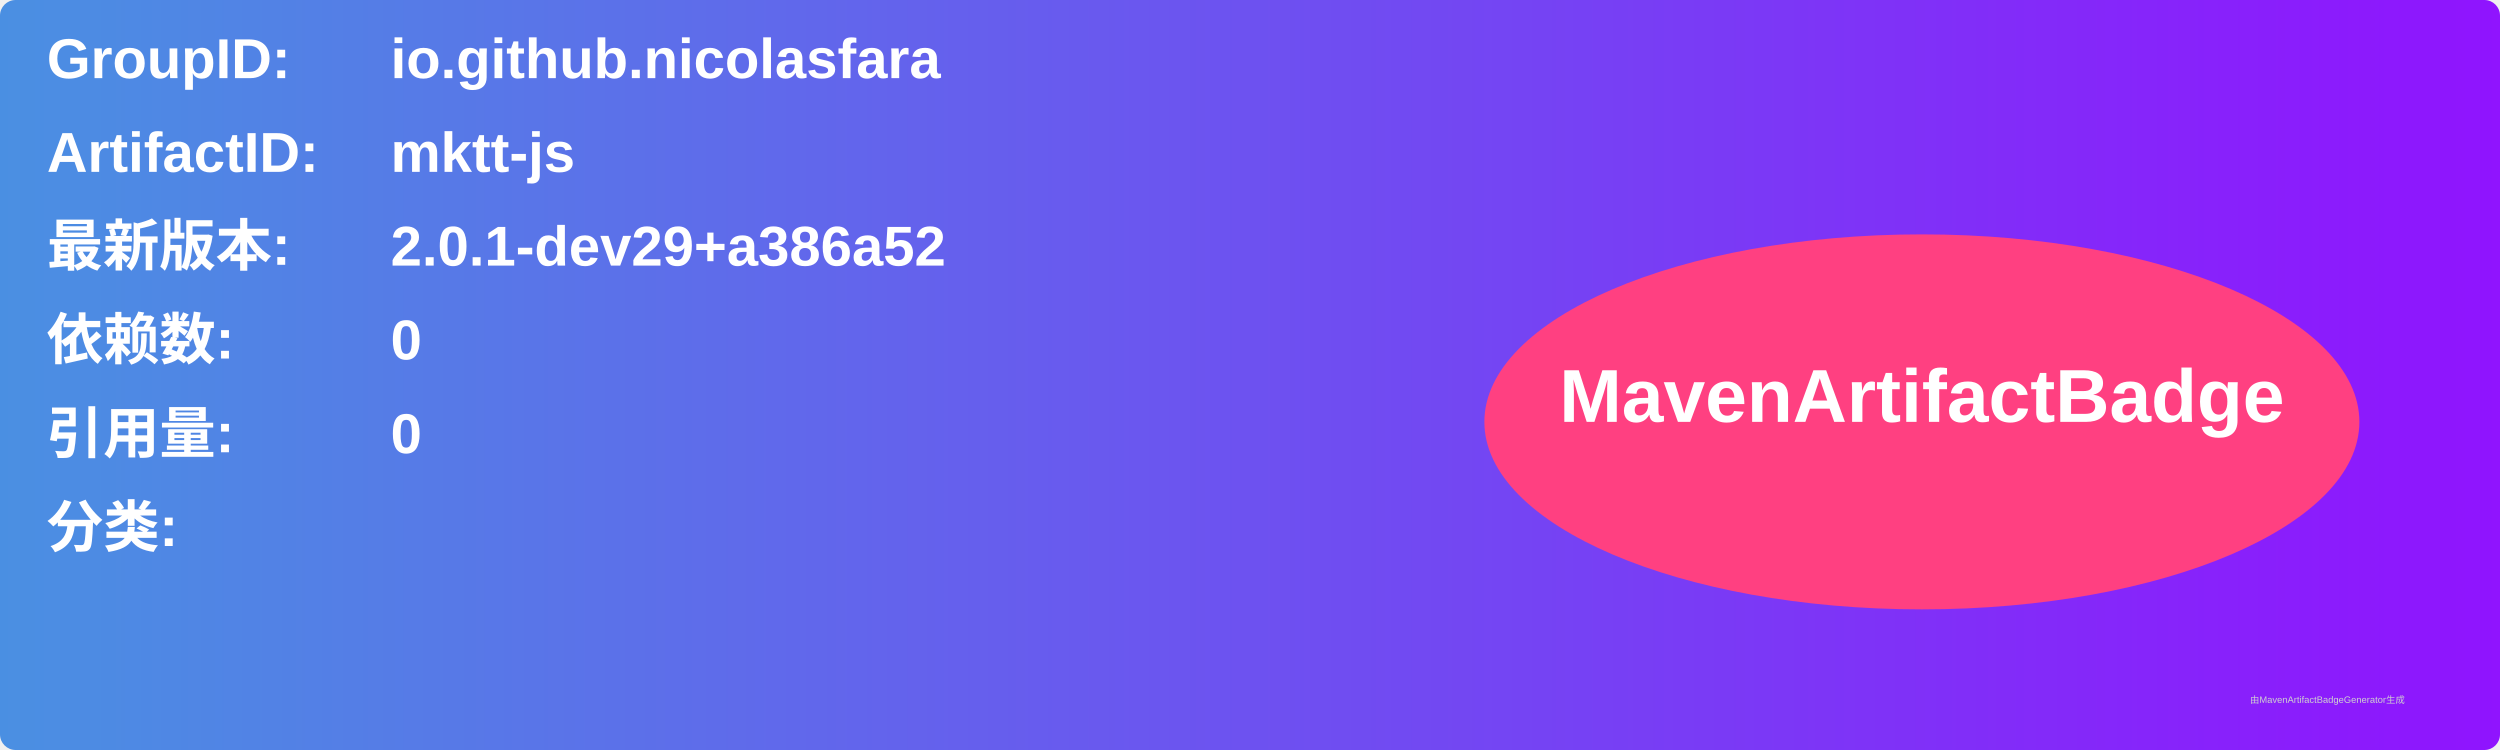
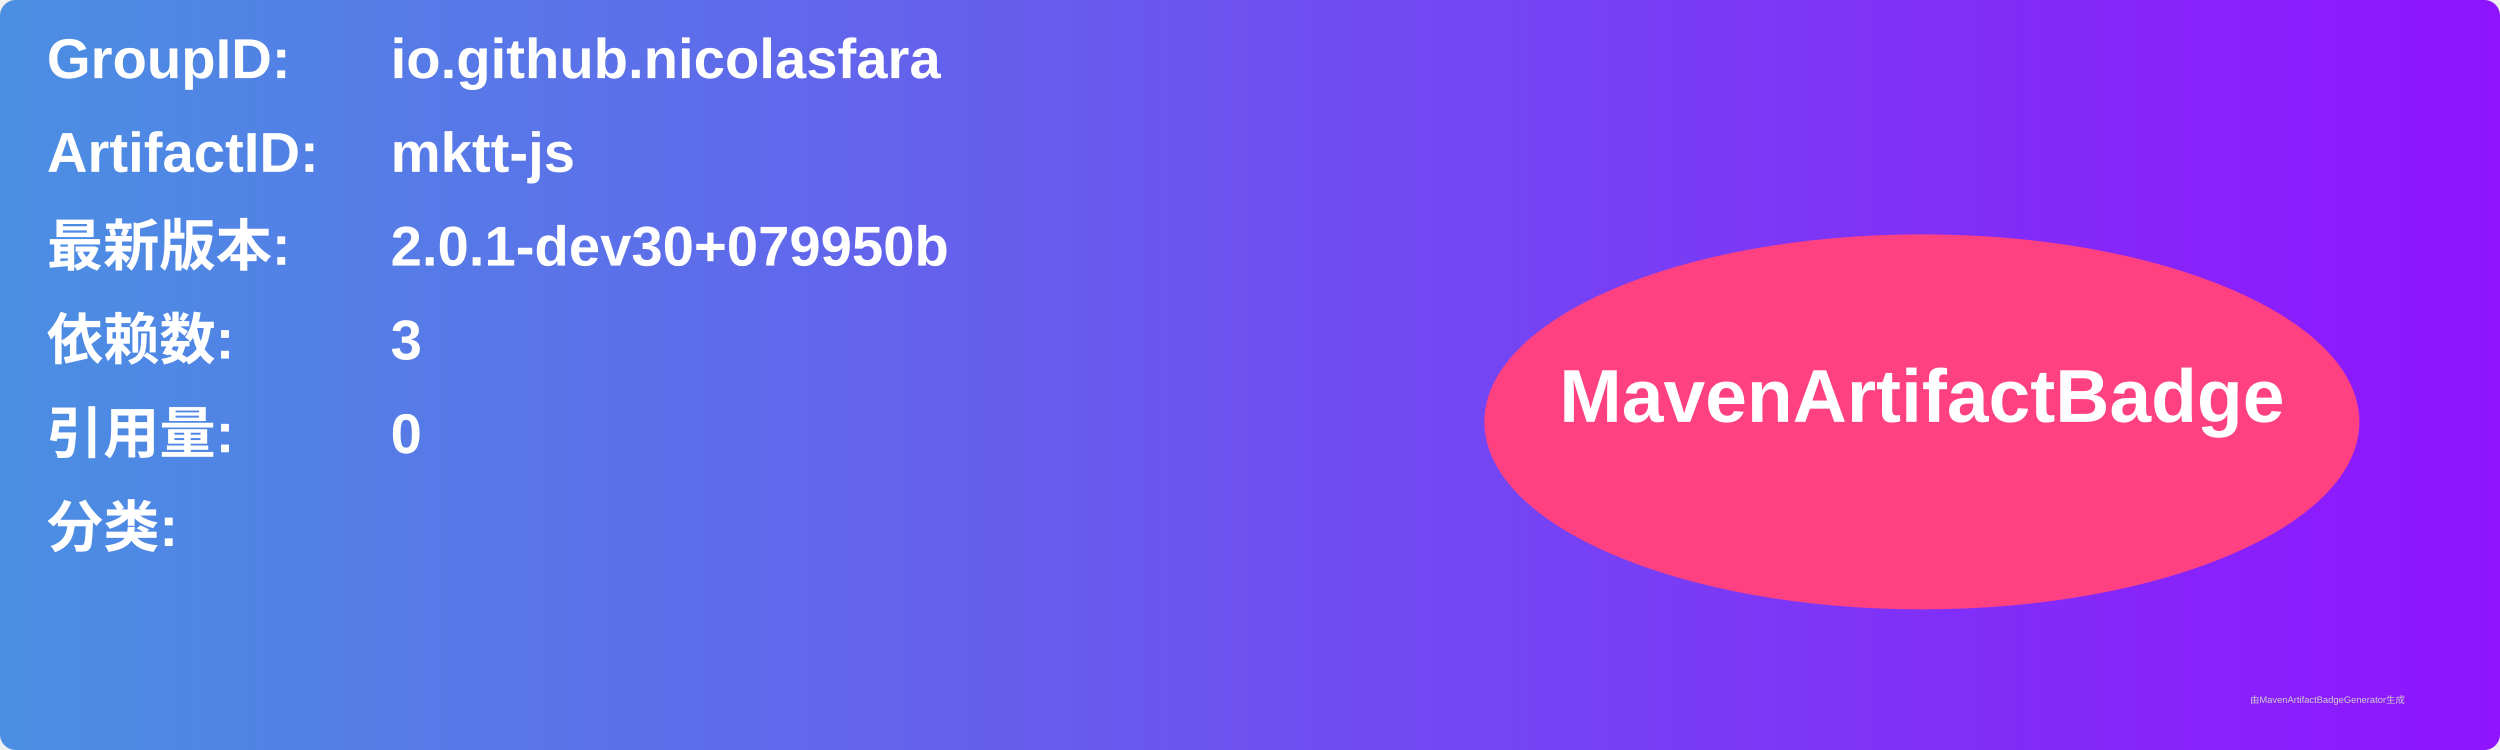
<svg xmlns="http://www.w3.org/2000/svg" width="800" height="240" viewBox="0 0 800 240">
  <linearGradient id="grad" x1="0%" y1="0%" x2="100%" y2="0%">
    <stop offset="0%" stop-color="#4a90e2" />
    <stop offset="100%" stop-color="#9013fe" />
  </linearGradient>
  <rect width="100%" height="100%" rx="5" ry="5" fill="url(#grad)" />
  <g transform="translate(15, 15)">
    <text x="0" y="10" font-family="Arial" font-size="18" fill="white" font-weight="bold" width="260">GroupID:</text>
    <text x="110" y="10" font-family="Arial" font-size="18" fill="white" font-weight="bold" width="460">io.github.nicolasfara</text>
    <text x="0" y="40" font-family="Arial" font-size="18" fill="white" font-weight="bold" width="260">ArtifactID:</text>
    <text x="110" y="40" font-family="Arial" font-size="18" fill="white" font-weight="bold" width="460">mktt-js</text>
    <text x="0" y="70" font-family="Arial" font-size="18" fill="white" font-weight="bold">最新版本:</text>
    <text x="110" y="70" font-family="Arial" font-size="18" fill="white" font-weight="bold">
-       <tspan font-weight="bold">2.0.1-dev29+a386a52</tspan>
+       <tspan font-weight="bold">2.0.1-dev30+079950b</tspan>
    </text>
    <text x="0" y="100" font-family="Arial" font-size="18" fill="white" font-weight="bold">依赖数: </text>
    <text x="110" y="100" font-family="Arial" font-size="18" fill="white">
-       <tspan font-weight="bold">0</tspan>
+       <tspan font-weight="bold">3</tspan>
    </text>
    <text x="0" y="130" font-family="Arial" font-size="18" fill="white" font-weight="bold">引用量: </text>
    <text x="110" y="130" font-family="Arial" font-size="18" fill="white">
      <tspan font-weight="bold">0</tspan>
    </text>
    <text x="0" y="160" font-family="Arial" font-size="18" fill="white" font-weight="bold">分类:</text>
    <text x="10" y="190" font-family="Arial" font-size="10" fill="white">
      <tspan font-weight="bold" />
    </text>
    <ellipse cx="600" cy="120" rx="140" ry="60" fill="#ff4081" />
    <text x="600" y="120" text-anchor="middle" font-family="Arial" font-size="24" fill="white" font-weight="bold">MavenArtifactBadge</text>
  </g>
  <text x="720" y="225" font-family="Arial" font-size="3" fill="#d0d0d0">由MavenArtifactBadgeGenerator生成</text>
</svg>
